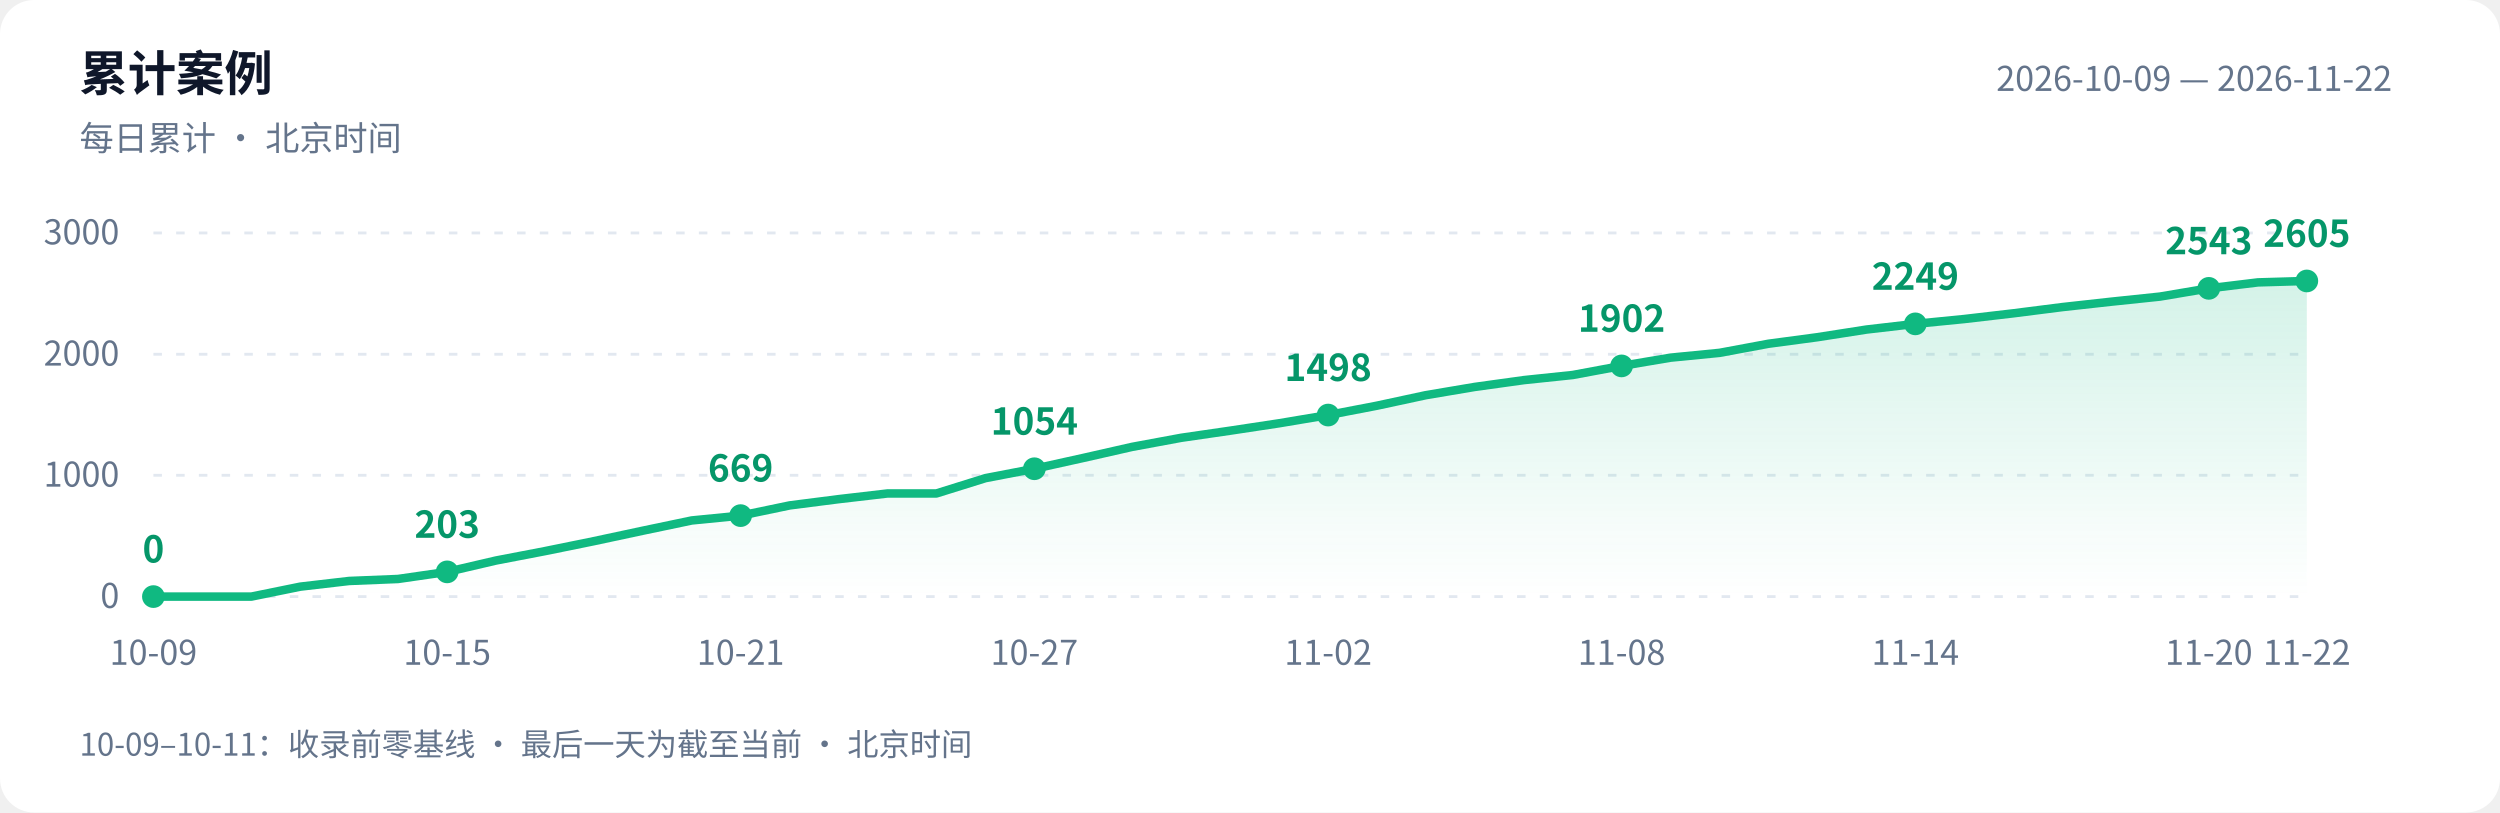
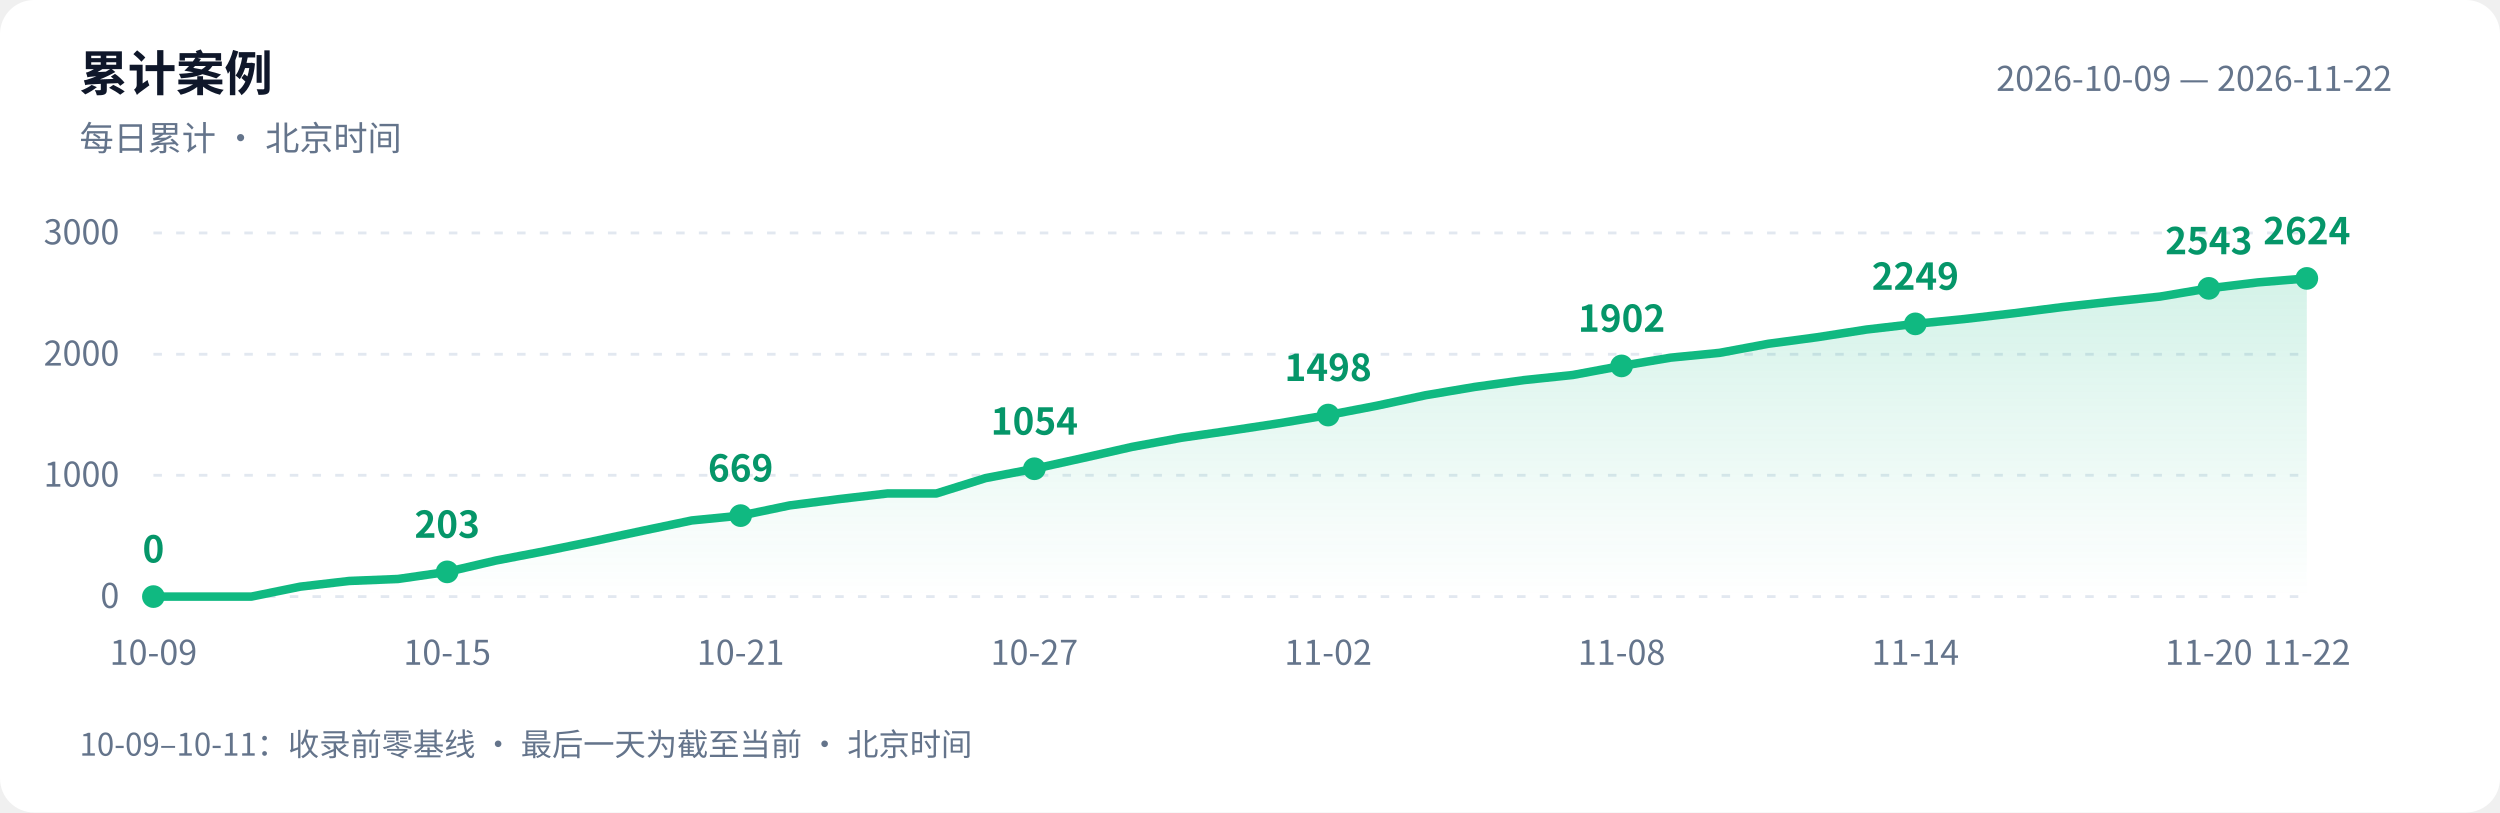
<svg xmlns="http://www.w3.org/2000/svg" width="880" height="286" viewBox="0 0 880 286" role="img" aria-labelledby="title desc">
  <defs>
    <linearGradient id="area" x1="0" y1="0" x2="0" y2="1">
      <stop offset="0" stop-color="#10b981" stop-opacity=".18" />
      <stop offset="1" stop-color="#10b981" stop-opacity="0" />
    </linearGradient>
  </defs>
  <style>text{font-family:-apple-system,BlinkMacSystemFont,"PingFang SC","Microsoft YaHei","WenQuanYi Zen Hei","Segoe UI","Noto Sans CJK SC",sans-serif;fill:#64748b;font-size:12px}.bg{fill:#fff}.heading{fill:#0f172a;font-size:17px;font-weight:600}.grid{stroke:#e2e8f0;stroke-dasharray:3 5}.value{fill:#059669;font-size:13px;font-weight:600}@media(prefers-color-scheme:dark){.bg{fill:#0d1117}text{fill:#8b949e}.heading{fill:#e6edf3}.grid{stroke:#30363d}.value{fill:#34d399}}</style>
  <rect class="bg" width="880" height="286" rx="12" />
  <text class="heading" x="28" y="32">累计案例</text>
  <text x="28" y="53">每日累计 · 北京时间</text>
  <text x="842" y="32" text-anchor="end">2026-10-09 — 2026-11-22</text>
  <path class="grid" d="M 54 210.0 H 812" />
  <text x="42" y="214.0" text-anchor="end">0</text>
  <path class="grid" d="M 54 167.3 H 812" />
  <text x="42" y="171.3" text-anchor="end">1000</text>
  <path class="grid" d="M 54 124.7 H 812" />
  <text x="42" y="128.7" text-anchor="end">2000</text>
  <path class="grid" d="M 54 82.0 H 812" />
  <text x="42" y="86.0" text-anchor="end">3000</text>
-   <path d="M 54 210 L 54.0 210.0 L 71.2 210.0 L 88.5 210.0 L 105.7 206.5 L 122.9 204.5 L 140.1 203.8 L 157.4 201.3 L 174.6 197.3 L 191.8 194.0 L 209.0 190.5 L 226.3 186.8 L 243.5 183.2 L 260.7 181.5 L 278.0 177.9 L 295.2 175.7 L 312.4 173.7 L 329.6 173.7 L 346.9 168.3 L 364.1 165.0 L 381.3 161.2 L 398.5 157.3 L 415.8 154.1 L 433.0 151.6 L 450.2 149.0 L 467.5 146.1 L 484.7 142.8 L 501.9 139.1 L 519.1 136.2 L 536.4 133.8 L 553.6 132.0 L 570.8 128.8 L 588.0 125.9 L 605.3 124.2 L 622.5 121.0 L 639.7 118.7 L 657.0 116.0 L 674.2 114.0 L 691.4 112.3 L 708.6 110.3 L 725.9 108.1 L 743.1 106.2 L 760.3 104.4 L 777.5 101.5 L 794.8 99.4 L 812.0 98.9 L 812.0 210 Z" fill="url(#area)" />
-   <polyline points="54.0,210.0 71.2,210.0 88.5,210.0 105.7,206.5 122.9,204.5 140.1,203.8 157.4,201.3 174.6,197.3 191.8,194.0 209.0,190.5 226.3,186.8 243.5,183.2 260.7,181.5 278.0,177.9 295.2,175.7 312.4,173.7 329.6,173.7 346.9,168.3 364.1,165.0 381.3,161.2 398.5,157.3 415.8,154.1 433.0,151.6 450.2,149.0 467.5,146.1 484.7,142.8 501.9,139.1 519.1,136.2 536.4,133.8 553.6,132.0 570.8,128.8 588.0,125.9 605.3,124.2 622.5,121.0 639.7,118.7 657.0,116.0 674.2,114.0 691.4,112.3 708.6,110.3 725.9,108.1 743.1,106.2 760.3,104.4 777.5,101.5 794.8,99.4 812.0,98.9" fill="none" stroke="#10b981" stroke-width="3" stroke-linejoin="round" stroke-linecap="round" />
+   <path d="M 54 210 L 54.0 210.0 L 71.2 210.0 L 88.5 210.0 L 105.7 206.5 L 122.9 204.5 L 140.1 203.8 L 157.4 201.3 L 174.6 197.3 L 191.8 194.0 L 209.0 190.5 L 226.3 186.8 L 243.5 183.2 L 260.7 181.5 L 278.0 177.9 L 295.2 175.7 L 312.4 173.7 L 329.6 173.7 L 346.9 168.3 L 364.1 165.0 L 381.3 161.2 L 398.5 157.3 L 415.8 154.1 L 433.0 151.6 L 450.2 149.0 L 467.5 146.1 L 484.7 142.8 L 501.9 139.1 L 519.1 136.2 L 536.4 133.8 L 553.6 132.0 L 570.8 128.8 L 588.0 125.9 L 605.3 124.2 L 622.5 121.0 L 639.7 118.7 L 657.0 116.0 L 674.2 114.0 L 691.4 112.3 L 708.6 110.3 L 725.9 108.1 L 743.1 106.2 L 760.3 104.4 L 777.5 101.5 L 794.8 99.4 L 812.0 98.0 L 812.0 210 Z" fill="url(#area)" />
+   <polyline points="54.0,210.0 71.2,210.0 88.5,210.0 105.7,206.5 122.9,204.5 140.1,203.8 157.4,201.3 174.6,197.3 191.8,194.0 209.0,190.5 226.3,186.8 243.5,183.2 260.7,181.5 278.0,177.9 295.2,175.7 312.4,173.7 329.6,173.7 346.9,168.3 364.1,165.0 381.3,161.2 398.5,157.3 415.8,154.1 433.0,151.6 450.2,149.0 467.5,146.1 484.7,142.8 501.9,139.1 519.1,136.2 536.4,133.8 553.6,132.0 570.8,128.8 588.0,125.9 605.3,124.2 622.5,121.0 639.7,118.7 657.0,116.0 674.2,114.0 691.4,112.3 708.6,110.3 725.9,108.1 743.1,106.2 760.3,104.4 777.5,101.5 794.8,99.4 812.0,98.0" fill="none" stroke="#10b981" stroke-width="3" stroke-linejoin="round" stroke-linecap="round" />
  <circle cx="54.0" cy="210.0" r="4" fill="#10b981" />
  <text class="value" x="54.0" y="198.0" text-anchor="middle">0</text>
  <text x="54.0" y="234" text-anchor="middle">10-09</text>
  <circle cx="157.4" cy="201.3" r="4" fill="#10b981" />
  <text class="value" x="157.4" y="189.3" text-anchor="middle">203</text>
  <text x="157.4" y="234" text-anchor="middle">10-15</text>
  <circle cx="260.7" cy="181.5" r="4" fill="#10b981" />
  <text class="value" x="260.7" y="169.5" text-anchor="middle">669</text>
  <text x="260.7" y="234" text-anchor="middle">10-21</text>
  <circle cx="364.1" cy="165.0" r="4" fill="#10b981" />
  <text class="value" x="364.1" y="153.0" text-anchor="middle">1054</text>
  <text x="364.1" y="234" text-anchor="middle">10-27</text>
  <circle cx="467.5" cy="146.1" r="4" fill="#10b981" />
  <text class="value" x="467.5" y="134.1" text-anchor="middle">1498</text>
  <text x="467.5" y="234" text-anchor="middle">11-02</text>
  <circle cx="570.8" cy="128.8" r="4" fill="#10b981" />
  <text class="value" x="570.8" y="116.8" text-anchor="middle">1902</text>
  <text x="570.8" y="234" text-anchor="middle">11-08</text>
  <circle cx="674.2" cy="114.0" r="4" fill="#10b981" />
  <text class="value" x="674.2" y="102.0" text-anchor="middle">2249</text>
  <text x="674.2" y="234" text-anchor="middle">11-14</text>
  <circle cx="777.5" cy="101.5" r="4" fill="#10b981" />
  <text class="value" x="777.5" y="89.5" text-anchor="middle">2543</text>
  <text x="777.5" y="234" text-anchor="middle">11-20</text>
-   <circle cx="812.0" cy="98.9" r="4" fill="#10b981" />
-   <text class="value" x="812.0" y="86.9" text-anchor="middle">2605</text>
+   <circle cx="812.0" cy="98.0" r="4" fill="#10b981" />
+   <text class="value" x="812.0" y="86.0" text-anchor="middle">2624</text>
  <text x="812.0" y="234" text-anchor="middle">11-22</text>
  <text x="28" y="266" style="font-size:11px">10-09–10-11：收录前零基线 · 最后一天为截至当前 · 北京时间</text>
</svg>
